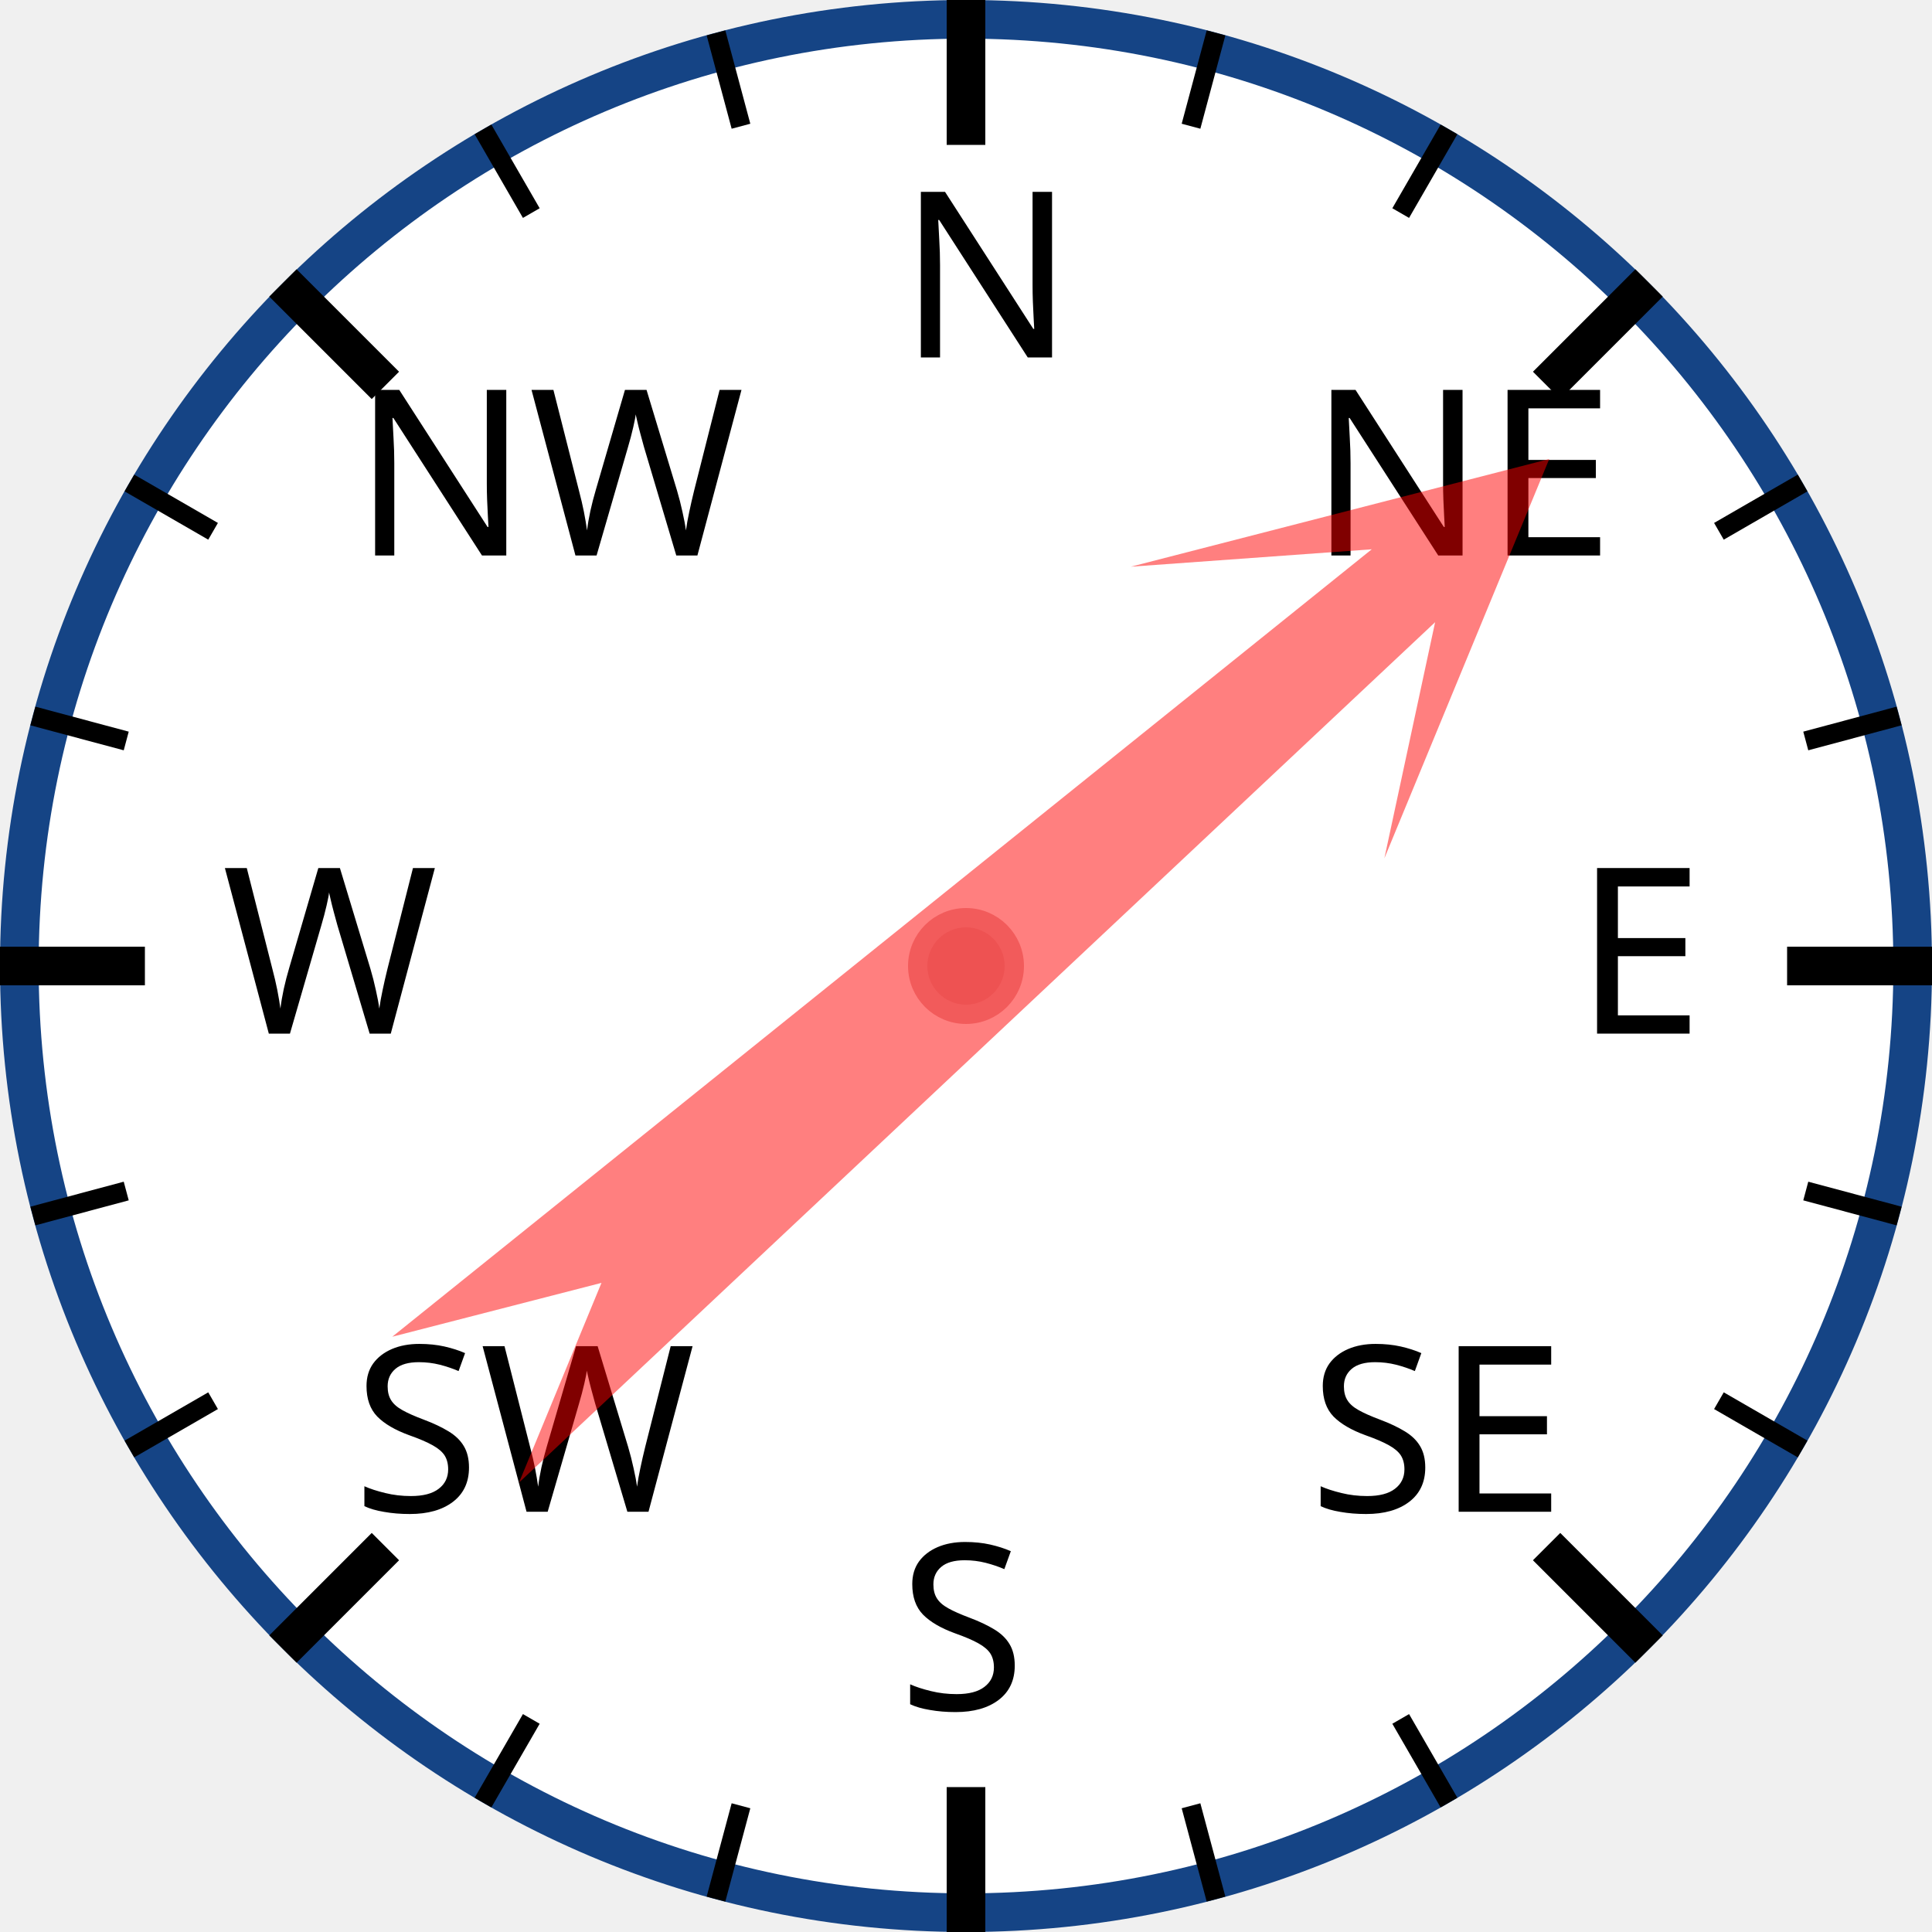
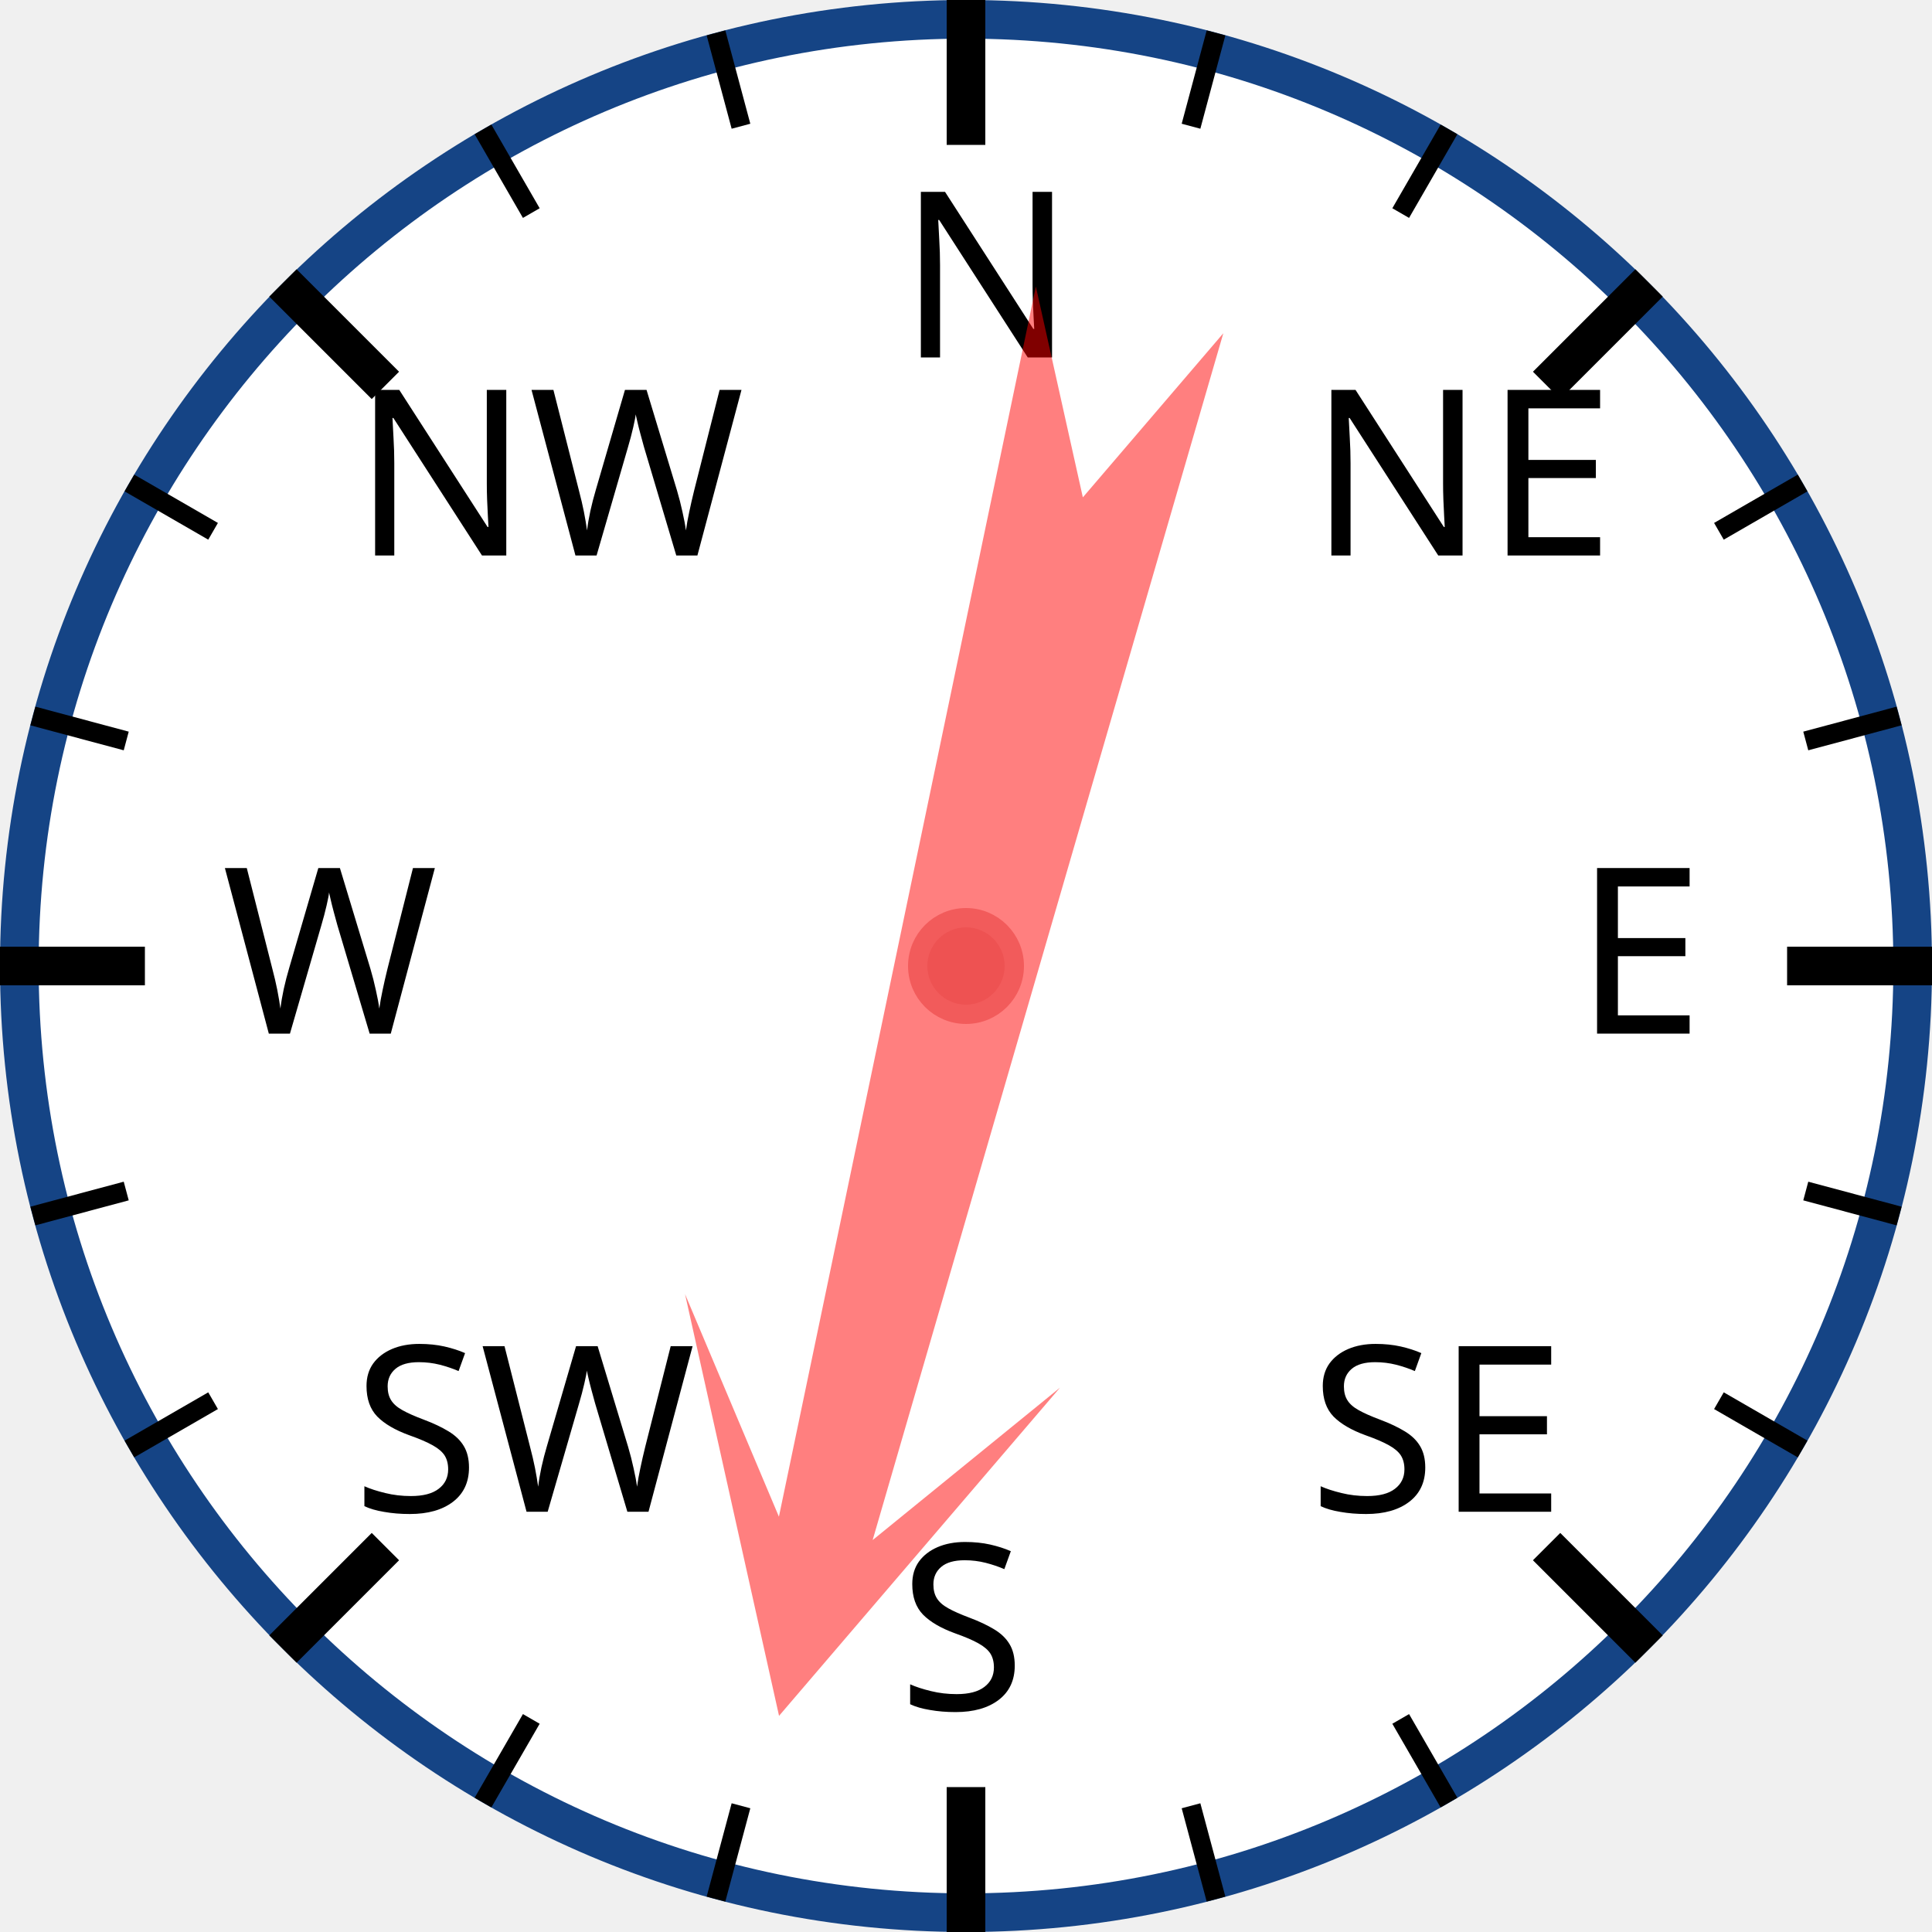
<svg xmlns="http://www.w3.org/2000/svg" width="120px" height="120px" viewBox="0 0 200 200">
  <circle cx="100" cy="100" r="98" style="fill: white; stroke: #154485; stroke-width: 4;" />
  <text x="93.0" y="37.0" style="font-family: sans-serif; font-size: 18pt;">N</text>
  <line x1="100.0" y1="0.0" x2="100.0" y2="15.0" style="stroke: black; stroke-width: 4;" />
  <line x1="74.118" y1="3.407" x2="76.706" y2="13.067" style="stroke: black; stroke-width: 2;" />
  <line x1="50" y1="13.397" x2="55" y2="22.058" style="stroke: black; stroke-width: 2;" />
  <text x="36.503" y="57.503" style="font-family: sans-serif; font-size: 18pt;">NW</text>
  <line x1="29.289" y1="29.289" x2="39.896" y2="39.896" style="stroke: black; stroke-width: 4;" />
  <line x1="13.397" y1="50" x2="22.058" y2="55" style="stroke: black; stroke-width: 2;" />
  <line x1="3.407" y1="74.118" x2="13.067" y2="76.706" style="stroke: black; stroke-width: 2;" />
  <text x="23.0" y="107.0" style="font-family: sans-serif; font-size: 18pt;">W</text>
  <line x1="0.0" y1="100.0" x2="15.0" y2="100.0" style="stroke: black; stroke-width: 4;" />
  <line x1="3.407" y1="125.882" x2="13.067" y2="123.294" style="stroke: black; stroke-width: 2;" />
  <line x1="13.397" y1="150" x2="22.058" y2="145" style="stroke: black; stroke-width: 2;" />
  <text x="36.503" y="156.497" style="font-family: sans-serif; font-size: 18pt;">SW</text>
  <line x1="29.289" y1="170.711" x2="39.896" y2="160.104" style="stroke: black; stroke-width: 4;" />
  <line x1="50" y1="186.603" x2="55" y2="177.942" style="stroke: black; stroke-width: 2;" />
  <line x1="74.118" y1="196.593" x2="76.706" y2="186.933" style="stroke: black; stroke-width: 2;" />
  <text x="93" y="177.0" style="font-family: sans-serif; font-size: 18pt;">S</text>
  <line x1="100" y1="200.0" x2="100" y2="185.0" style="stroke: black; stroke-width: 4;" />
  <line x1="125.882" y1="196.593" x2="123.294" y2="186.933" style="stroke: black; stroke-width: 2;" />
  <line x1="150.0" y1="186.603" x2="145.0" y2="177.942" style="stroke: black; stroke-width: 2;" />
  <text x="135.497" y="156.497" style="font-family: sans-serif; font-size: 18pt;">SE</text>
  <line x1="170.711" y1="170.711" x2="160.104" y2="160.104" style="stroke: black; stroke-width: 4;" />
  <line x1="186.603" y1="150" x2="177.942" y2="145" style="stroke: black; stroke-width: 2;" />
  <line x1="196.593" y1="125.882" x2="186.933" y2="123.294" style="stroke: black; stroke-width: 2;" />
  <text x="163.0" y="107" style="font-family: sans-serif; font-size: 18pt;">E</text>
  <line x1="200.0" y1="100" x2="185.0" y2="100" style="stroke: black; stroke-width: 4;" />
  <line x1="196.593" y1="74.118" x2="186.933" y2="76.706" style="stroke: black; stroke-width: 2;" />
  <line x1="186.603" y1="50" x2="177.942" y2="55" style="stroke: black; stroke-width: 2;" />
  <text x="135.497" y="57.503" style="font-family: sans-serif; font-size: 18pt;">NE</text>
  <line x1="170.711" y1="29.289" x2="160.104" y2="39.896" style="stroke: black; stroke-width: 4;" />
  <line x1="150" y1="13.397" x2="145" y2="22.058" style="stroke: black; stroke-width: 2;" />
  <line x1="125.882" y1="3.407" x2="123.294" y2="13.067" style="stroke: black; stroke-width: 2;" />
-   <polygon points="100 20 120 60 105 40 110 170 100 150 90 170 95 40 80 60" style="fill: red; fill-opacity: 0.5;" transform="rotate(49,100,100)" />
+   <polygon points="100 20 120 60 105 40 110 170 100 150 90 170 95 40 80 60" style="fill: red; fill-opacity: 0.5;" transform="rotate(194,100,100)" />
  <circle cx="100" cy="100" r="5" style="fill: #EE5252; stroke: #F25B5B; stroke-width: 2;" />
</svg>
